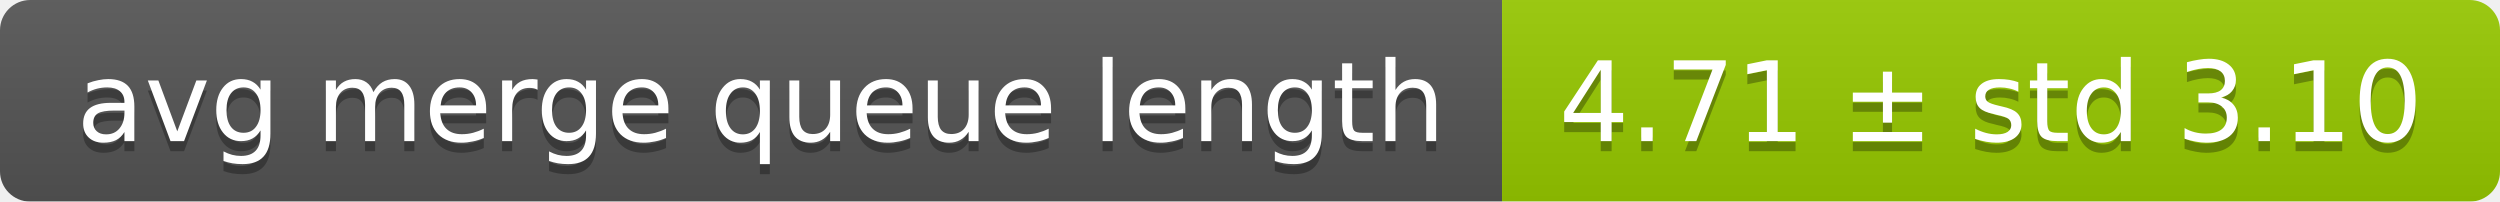
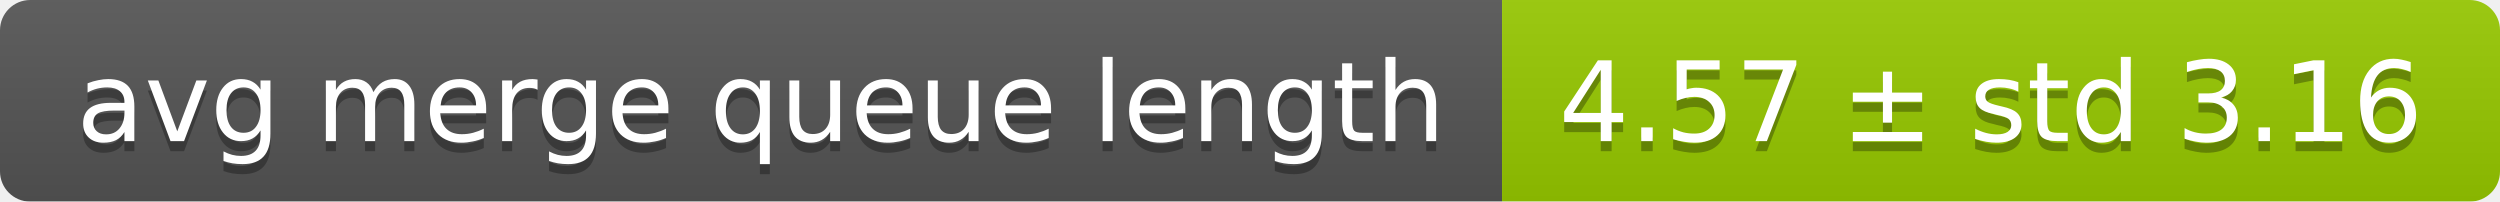
<svg xmlns="http://www.w3.org/2000/svg" width="248" height="20">
  <linearGradient id="smooth" x2="0" y2="100%">
    <stop offset="0" stop-color="#bbb" stop-opacity=".1" />
    <stop offset="1" stop-opacity=".1" />
  </linearGradient>
  <mask id="round">
    <rect width="248" height="20" rx="3" fill="#fff" />
  </mask>
  <g mask="url(#round)">
    <rect width="149" height="20" fill="#555" />
    <rect x="149" width="99" height="20" fill="#97ca00" />
    <rect width="248" height="20" fill="url(#smooth)" />
  </g>
  <g fill="#fff" text-anchor="middle" font-family="DejaVu Sans,Verdana,Geneva,sans-serif" font-size="11">
    <text x="75.5" y="15" fill="#010101" fill-opacity=".3">avg merge queue length</text>
    <text x="75.5" y="14">avg merge queue length</text>
-     <text x="197.5" y="15" fill="#010101" fill-opacity=".3">4.71 ± std 3.10</text>
-     <text x="197.5" y="14">4.71 ± std 3.10</text>
+     <text x="197.5" y="15" fill="#010101" fill-opacity=".3">4.57 ± std 3.16</text>
+     <text x="197.5" y="14">4.57 ± std 3.16</text>
  </g>
</svg>
